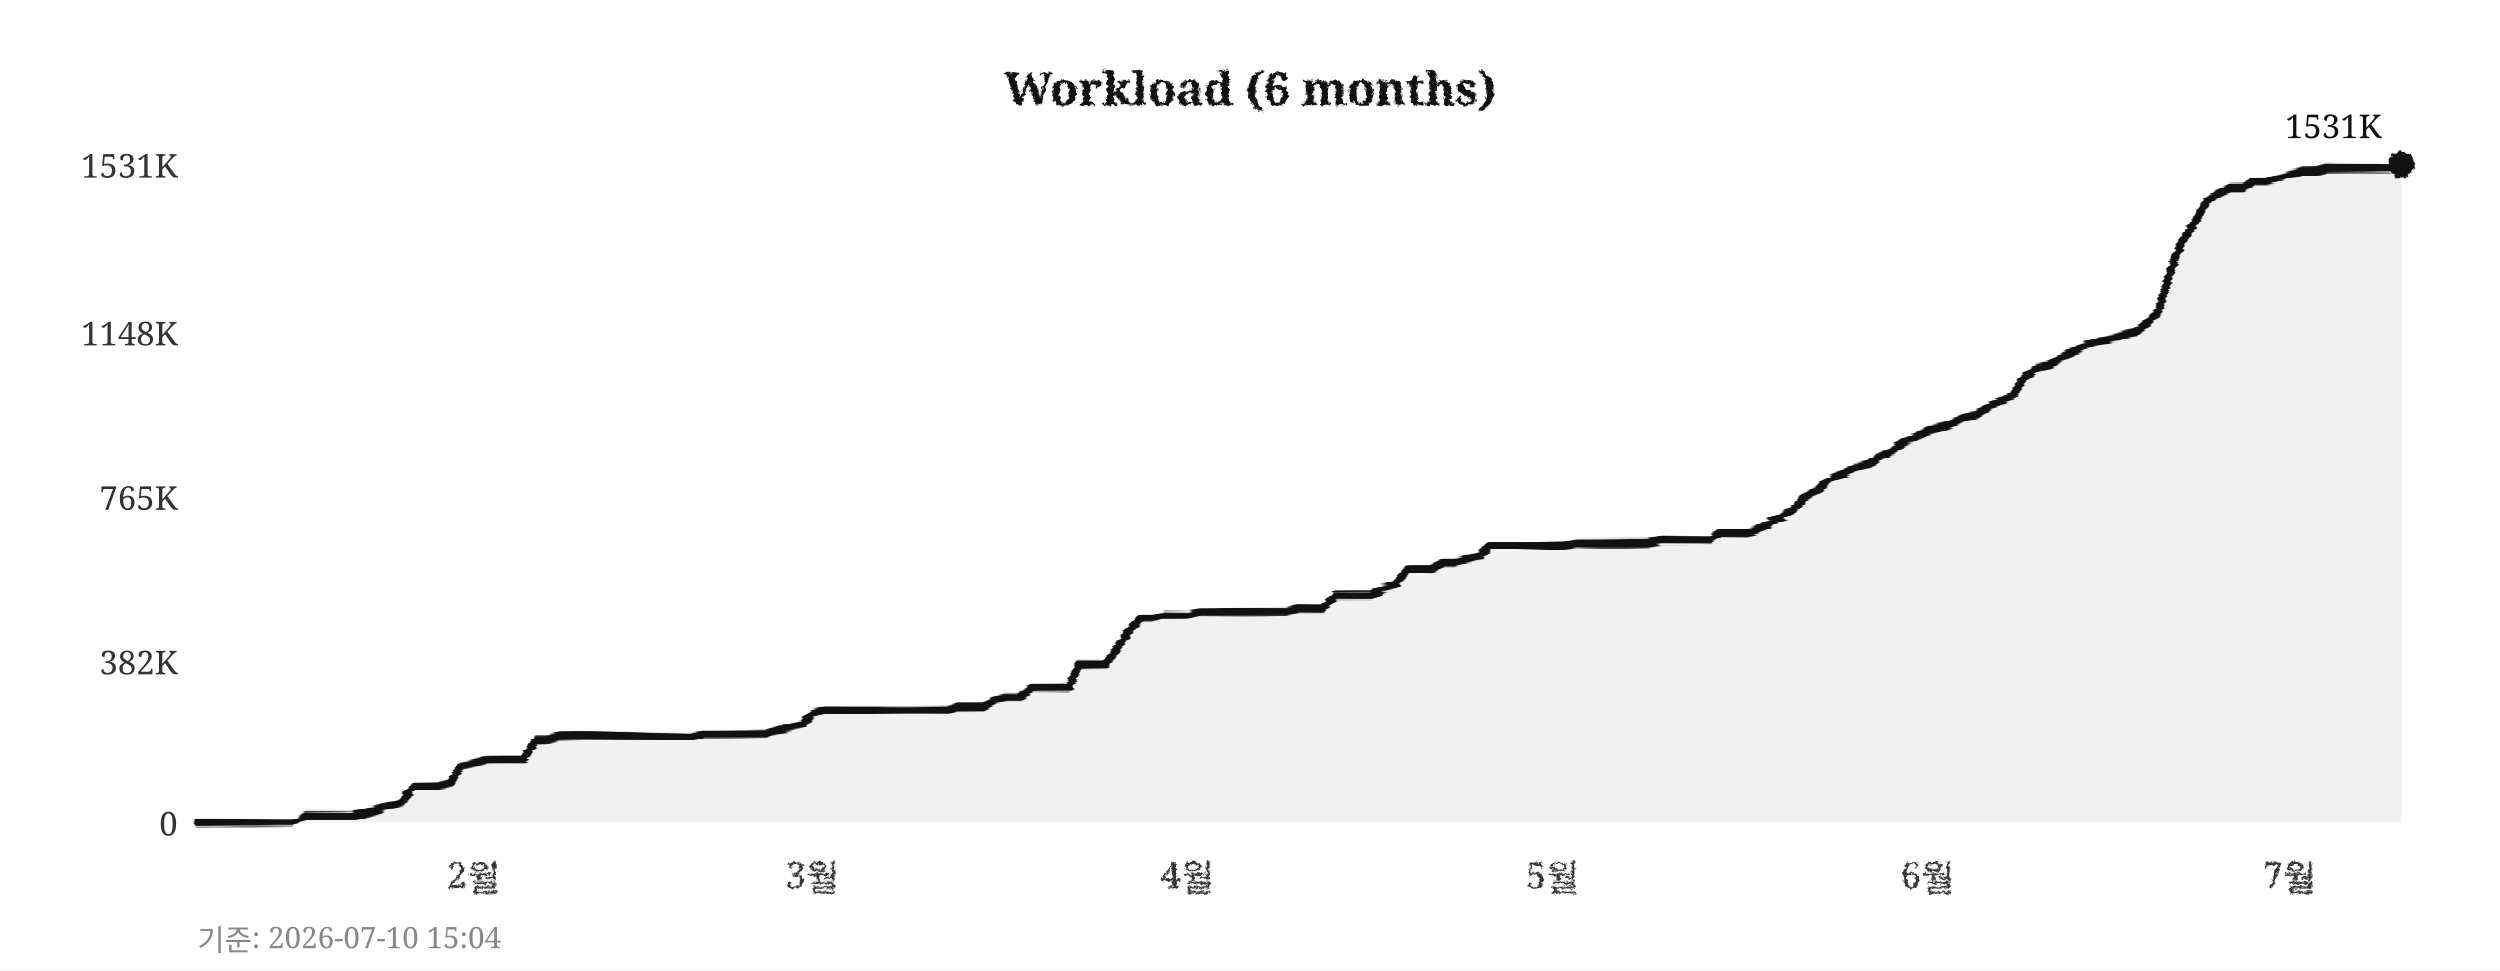
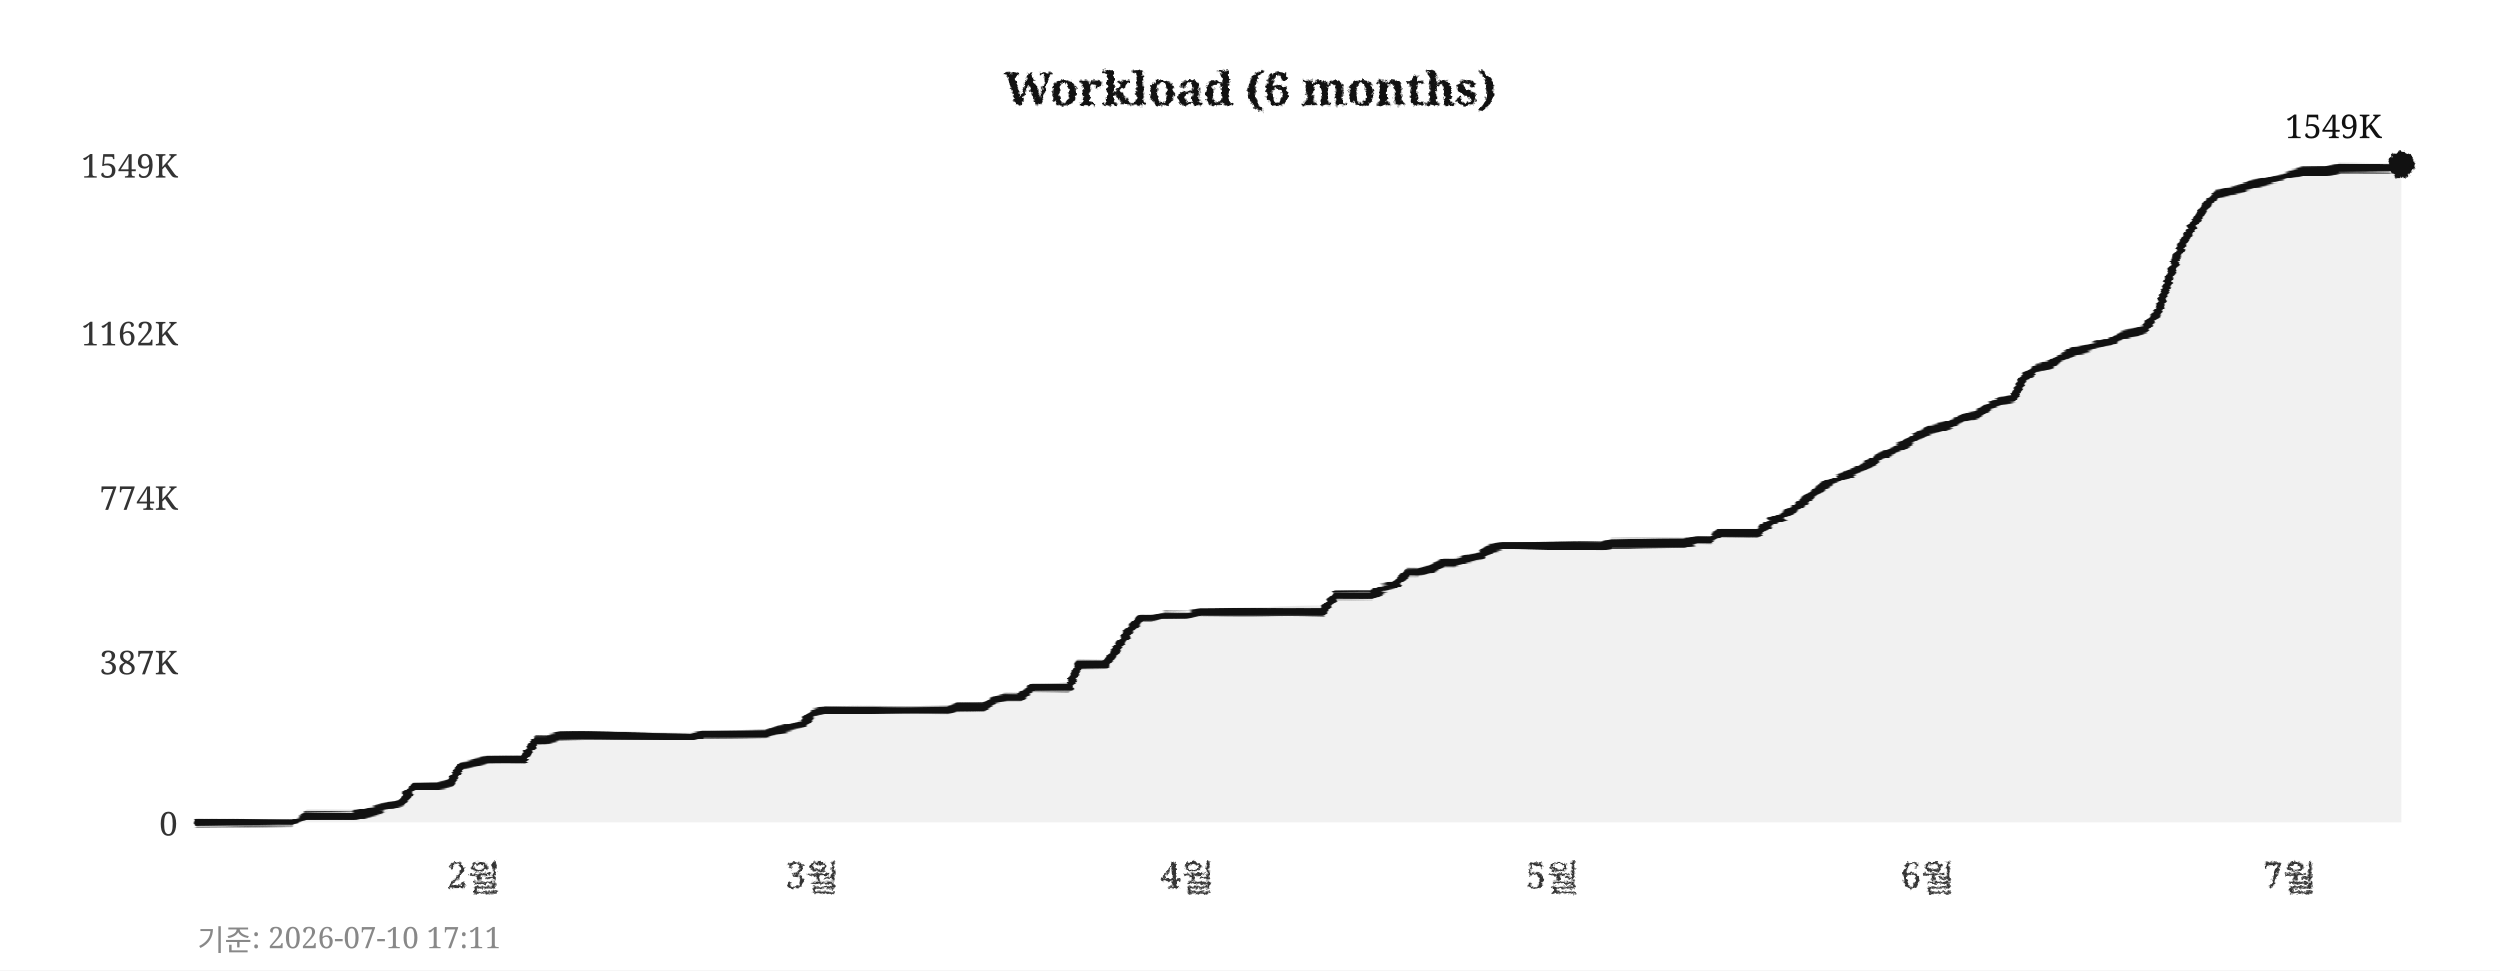
<svg xmlns="http://www.w3.org/2000/svg" width="760" height="295">
  <defs>
    <filter id="pencil" x="-5%" y="-5%" width="110%" height="110%">
      <feTurbulence type="fractalNoise" baseFrequency="0.9" numOctaves="4" seed="5" result="noise" />
      <feDisplacementMap in="SourceGraphic" in2="noise" scale="1.6" xChannelSelector="R" yChannelSelector="G" />
    </filter>
    <filter id="pline" x="-2%" y="-30%" width="104%" height="160%">
      <feTurbulence type="fractalNoise" baseFrequency="0.015 0.9" numOctaves="3" seed="11" result="noise" />
      <feDisplacementMap in="SourceGraphic" in2="noise" scale="1.8" xChannelSelector="R" yChannelSelector="G" />
    </filter>
    <filter id="rough" x="-5%" y="-5%" width="110%" height="110%">
      <feTurbulence type="turbulence" baseFrequency="0.05" numOctaves="2" seed="2" result="noise" />
      <feDisplacementMap in="SourceGraphic" in2="noise" scale="2" xChannelSelector="R" yChannelSelector="G" />
    </filter>
  </defs>
  <rect width="760" height="295" fill="#ffffff" />
  <text x="380" y="32" text-anchor="middle" font-size="14" font-weight="bold" font-family="Georgia,serif" fill="#111111" filter="url(#pencil)">Workload (6 months)</text>
  <line x1="60" y1="250" x2="730" y2="250" stroke="#cccccc" stroke-width="0.7" stroke-dasharray="4,5" filter="url(#rough)" />
  <text x="54" y="254" text-anchor="end" font-size="10" font-family="Georgia,serif" fill="#333333">0</text>
  <line x1="60" y1="201" x2="730" y2="201" stroke="#cccccc" stroke-width="0.7" stroke-dasharray="4,5" filter="url(#rough)" />
-   <text x="54" y="205" text-anchor="end" font-size="10" font-family="Georgia,serif" fill="#333333">382K</text>
+   <text x="54" y="205" text-anchor="end" font-size="10" font-family="Georgia,serif" fill="#333333">387K</text>
  <line x1="60" y1="151" x2="730" y2="151" stroke="#cccccc" stroke-width="0.7" stroke-dasharray="4,5" filter="url(#rough)" />
-   <text x="54" y="155" text-anchor="end" font-size="10" font-family="Georgia,serif" fill="#333333">765K</text>
+   <text x="54" y="155" text-anchor="end" font-size="10" font-family="Georgia,serif" fill="#333333">774K</text>
  <line x1="60" y1="101" x2="730" y2="101" stroke="#cccccc" stroke-width="0.7" stroke-dasharray="4,5" filter="url(#rough)" />
-   <text x="54" y="105" text-anchor="end" font-size="10" font-family="Georgia,serif" fill="#333333">1148K</text>
+   <text x="54" y="105" text-anchor="end" font-size="10" font-family="Georgia,serif" fill="#333333">1162K</text>
  <line x1="60" y1="50" x2="730" y2="50" stroke="#cccccc" stroke-width="0.7" stroke-dasharray="4,5" filter="url(#rough)" />
-   <text x="54" y="54" text-anchor="end" font-size="10" font-family="Georgia,serif" fill="#333333">1531K</text>
+   <text x="54" y="54" text-anchor="end" font-size="10" font-family="Georgia,serif" fill="#333333">1549K</text>
  <text x="144" y="270" text-anchor="middle" font-size="11" font-family="Georgia,serif" fill="#333333" filter="url(#pencil)">2월</text>
  <text x="247" y="270" text-anchor="middle" font-size="11" font-family="Georgia,serif" fill="#333333" filter="url(#pencil)">3월</text>
  <text x="361" y="270" text-anchor="middle" font-size="11" font-family="Georgia,serif" fill="#333333" filter="url(#pencil)">4월</text>
  <text x="472" y="270" text-anchor="middle" font-size="11" font-family="Georgia,serif" fill="#333333" filter="url(#pencil)">5월</text>
  <text x="586" y="270" text-anchor="middle" font-size="11" font-family="Georgia,serif" fill="#333333" filter="url(#pencil)">6월</text>
  <text x="696" y="270" text-anchor="middle" font-size="11" font-family="Georgia,serif" fill="#333333" filter="url(#pencil)">7월</text>
  <line x1="59" y1="42" x2="59" y2="256" stroke="#111111" stroke-width="2" filter="url(#pline)" />
  <line x1="52" y1="251" x2="738" y2="251" stroke="#111111" stroke-width="2" filter="url(#pline)" />
-   <polygon points="60,250 60,250 63,250 67,250 71,250 74,250 78,250 82,250 85,250 89,250 93,248 96,248 100,248 104,248 107,248 111,247 115,246 118,245 122,244 126,239 129,239 133,239 137,238 140,233 144,232 148,231 152,231 155,231 159,231 163,225 166,225 170,224 174,224 177,224 181,224 185,224 188,224 192,224 196,224 199,224 203,224 207,224 210,224 214,223 218,223 221,223 225,223 229,223 233,223 236,222 240,221 244,220 247,217 251,216 255,216 258,216 262,216 266,216 269,216 273,216 277,216 280,216 284,216 288,216 291,215 295,215 299,215 302,213 306,212 310,212 314,209 317,209 321,209 325,209 328,202 332,202 336,202 339,198 343,192 347,188 350,188 354,187 358,187 361,187 365,186 369,186 372,186 376,186 380,186 383,186 387,186 391,186 395,185 398,185 402,185 406,181 409,181 413,181 417,181 420,179 424,178 428,173 431,173 435,173 439,171 442,171 446,170 450,169 453,166 457,166 461,166 464,166 468,166 472,166 475,166 479,165 483,165 487,165 490,165 494,165 498,165 501,165 505,164 509,164 512,164 516,164 520,164 523,162 527,162 531,162 534,161 538,159 542,157 545,155 549,151 553,149 556,146 560,144 564,142 568,141 571,139 575,137 579,134 582,133 586,131 590,130 593,129 597,127 601,126 604,124 608,122 612,120 615,115 619,112 623,111 626,109 630,107 634,105 637,104 641,103 645,102 649,101 652,99 656,95 660,82 663,74 667,68 671,61 674,59 678,57 682,57 685,55 689,55 693,54 696,53 700,52 704,52 707,51 711,51 715,51 718,51 722,51 726,51 730,50 730,250" fill="#e8e8e8" opacity="0.6" />
-   <polyline points="60,250 63,250 67,250 71,250 74,250 78,250 82,250 85,250 89,250 93,248 96,248 100,248 104,248 107,248 111,247 115,246 118,245 122,244 126,239 129,239 133,239 137,238 140,233 144,232 148,231 152,231 155,231 159,231 163,225 166,225 170,224 174,224 177,224 181,224 185,224 188,224 192,224 196,224 199,224 203,224 207,224 210,224 214,223 218,223 221,223 225,223 229,223 233,223 236,222 240,221 244,220 247,217 251,216 255,216 258,216 262,216 266,216 269,216 273,216 277,216 280,216 284,216 288,216 291,215 295,215 299,215 302,213 306,212 310,212 314,209 317,209 321,209 325,209 328,202 332,202 336,202 339,198 343,192 347,188 350,188 354,187 358,187 361,187 365,186 369,186 372,186 376,186 380,186 383,186 387,186 391,186 395,185 398,185 402,185 406,181 409,181 413,181 417,181 420,179 424,178 428,173 431,173 435,173 439,171 442,171 446,170 450,169 453,166 457,166 461,166 464,166 468,166 472,166 475,166 479,165 483,165 487,165 490,165 494,165 498,165 501,165 505,164 509,164 512,164 516,164 520,164 523,162 527,162 531,162 534,161 538,159 542,157 545,155 549,151 553,149 556,146 560,144 564,142 568,141 571,139 575,137 579,134 582,133 586,131 590,130 593,129 597,127 601,126 604,124 608,122 612,120 615,115 619,112 623,111 626,109 630,107 634,105 637,104 641,103 645,102 649,101 652,99 656,95 660,82 663,74 667,68 671,61 674,59 678,57 682,57 685,55 689,55 693,54 696,53 700,52 704,52 707,51 711,51 715,51 718,51 722,51 726,51 730,50" fill="none" stroke="#111111" stroke-width="2.4" stroke-linejoin="round" stroke-linecap="round" filter="url(#pline)" />
+   <polygon points="60,250 60,250 63,250 67,250 71,250 74,250 78,250 82,250 85,250 89,250 93,248 96,248 100,248 104,248 107,248 111,247 115,246 118,245 122,244 126,239 129,239 133,239 137,238 140,233 144,232 148,231 152,231 155,231 159,231 163,225 166,225 170,224 174,224 177,224 181,224 185,224 188,224 192,224 196,224 199,224 203,224 207,224 210,224 214,223 218,223 221,223 225,223 229,223 233,223 236,222 240,221 244,220 247,217 251,216 255,216 258,216 262,216 266,216 269,216 273,216 277,216 280,216 284,216 288,216 291,215 295,215 299,215 302,213 306,212 310,212 314,209 317,209 321,209 325,209 328,202 332,202 336,202 339,198 343,192 347,188 350,188 354,187 358,187 361,187 365,186 369,186 372,186 376,186 380,186 383,186 387,186 391,186 395,186 398,186 402,186 406,181 409,181 413,181 417,181 420,179 424,178 428,174 431,174 435,173 439,171 442,171 446,170 450,169 453,167 457,166 461,166 464,166 468,166 472,166 475,166 479,166 483,166 487,166 490,165 494,165 498,165 501,165 505,165 509,165 512,165 516,164 520,164 523,162 527,162 531,162 534,162 538,159 542,157 545,155 549,152 553,149 556,147 560,145 564,143 568,141 571,139 575,137 579,135 582,133 586,131 590,130 593,129 597,127 601,126 604,124 608,122 612,121 615,115 619,112 623,111 626,109 630,107 634,106 637,105 641,104 645,102 649,101 652,100 656,95 660,83 663,75 667,68 671,62 674,59 678,58 682,57 685,56 689,55 693,54 696,53 700,52 704,52 707,52 711,51 715,51 718,51 722,51 726,51 730,50 730,250" fill="#e8e8e8" opacity="0.6" />
+   <polyline points="60,250 63,250 67,250 71,250 74,250 78,250 82,250 85,250 89,250 93,248 96,248 100,248 104,248 107,248 111,247 115,246 118,245 122,244 126,239 129,239 133,239 137,238 140,233 144,232 148,231 152,231 155,231 159,231 163,225 166,225 170,224 174,224 177,224 181,224 185,224 188,224 192,224 196,224 199,224 203,224 207,224 210,224 214,223 218,223 221,223 225,223 229,223 233,223 236,222 240,221 244,220 247,217 251,216 255,216 258,216 262,216 266,216 269,216 273,216 277,216 280,216 284,216 288,216 291,215 295,215 299,215 302,213 306,212 310,212 314,209 317,209 321,209 325,209 328,202 332,202 336,202 339,198 343,192 347,188 350,188 354,187 358,187 361,187 365,186 369,186 372,186 376,186 380,186 383,186 387,186 391,186 395,186 398,186 402,186 406,181 409,181 413,181 417,181 420,179 424,178 428,174 431,174 435,173 439,171 442,171 446,170 450,169 453,167 457,166 461,166 464,166 468,166 472,166 475,166 479,166 483,166 487,166 490,165 494,165 498,165 501,165 505,165 509,165 512,165 516,164 520,164 523,162 527,162 531,162 534,162 538,159 542,157 545,155 549,152 553,149 556,147 560,145 564,143 568,141 571,139 575,137 579,135 582,133 586,131 590,130 593,129 597,127 601,126 604,124 608,122 612,121 615,115 619,112 623,111 626,109 630,107 634,106 637,105 641,104 645,102 649,101 652,100 656,95 660,83 663,75 667,68 671,62 674,59 678,58 682,57 685,56 689,55 693,54 696,53 700,52 704,52 707,52 711,51 715,51 718,51 722,51 726,51 730,50" fill="none" stroke="#111111" stroke-width="2.4" stroke-linejoin="round" stroke-linecap="round" filter="url(#pline)" />
  <circle cx="730" cy="50" r="4" fill="#111111" filter="url(#pencil)" />
-   <text x="724" y="42" text-anchor="end" font-size="10" font-family="Georgia,serif" fill="#111111">1531K</text>
-   <text x="60" y="289" font-size="9" font-family="Georgia,serif" fill="#888888">기준: 2026-07-10 15:04</text>
+   <text x="724" y="42" text-anchor="end" font-size="10" font-family="Georgia,serif" fill="#111111">1549K</text>
+   <text x="60" y="289" font-size="9" font-family="Georgia,serif" fill="#888888">기준: 2026-07-10 17:11</text>
</svg>
